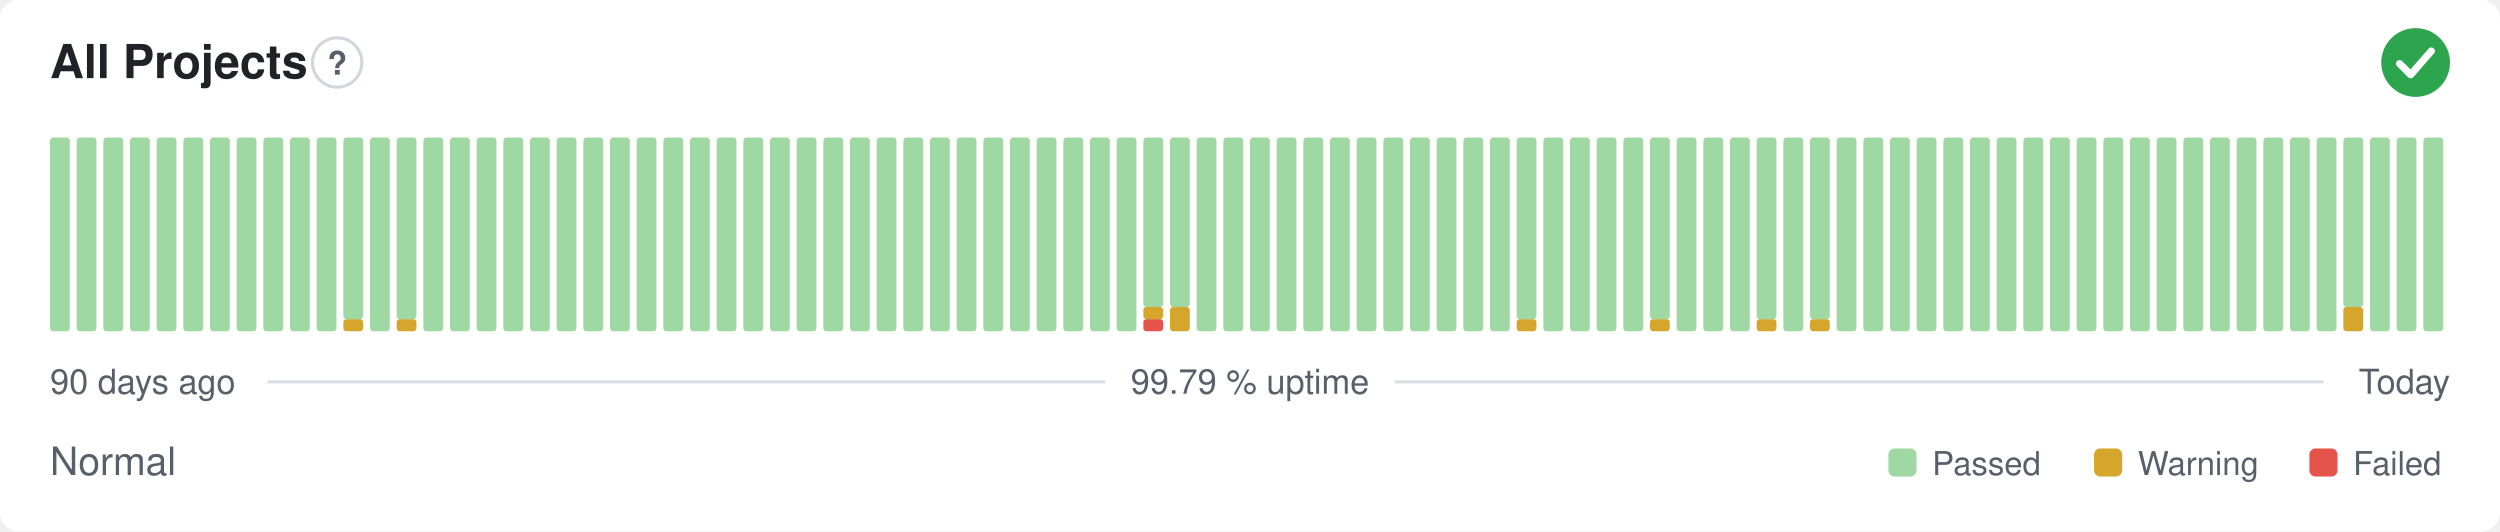
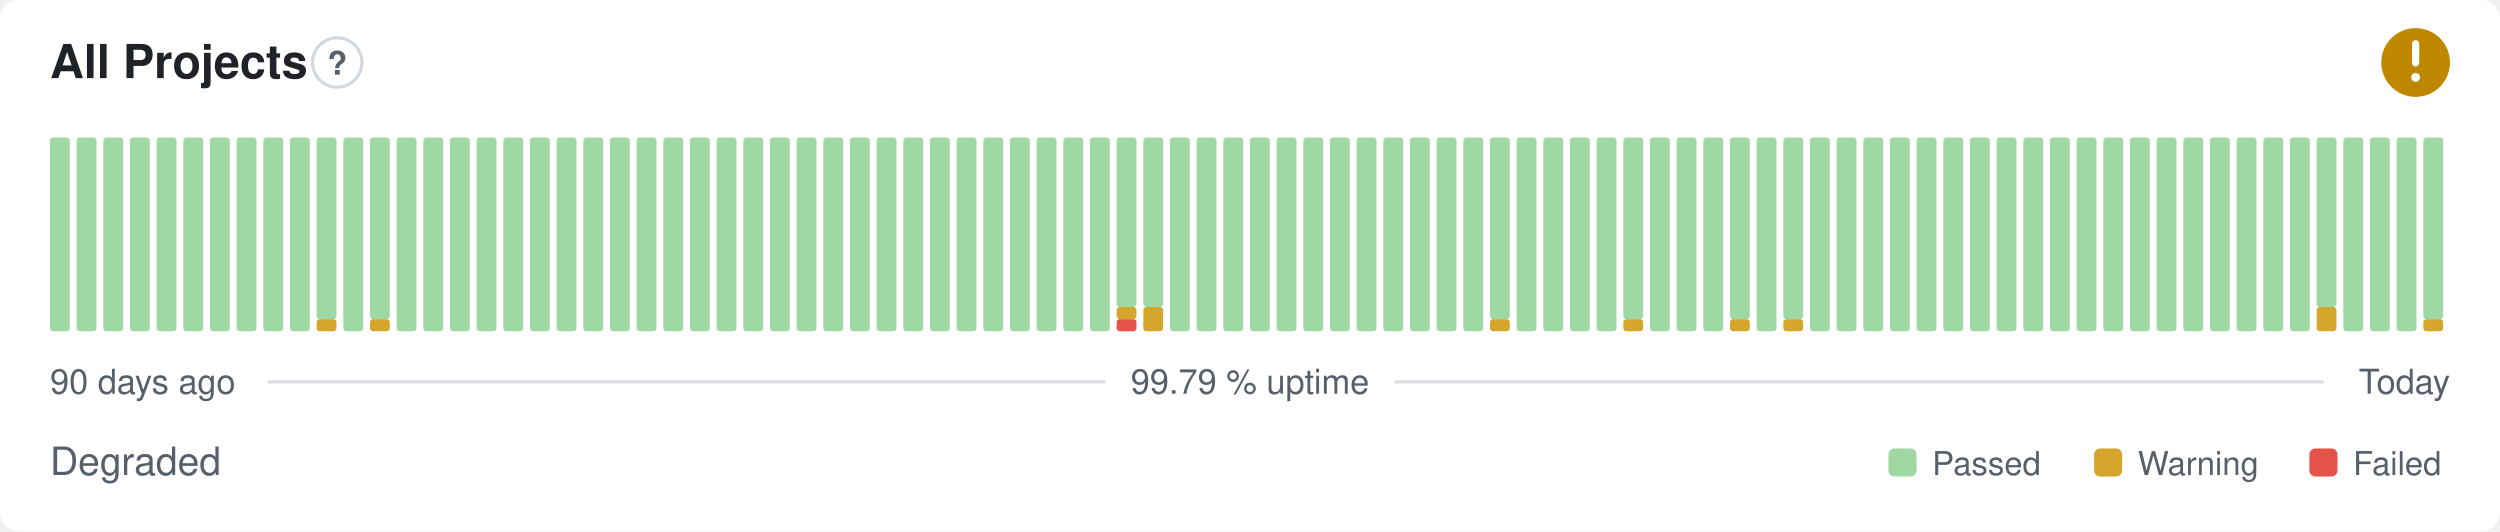
- <svg xmlns="http://www.w3.org/2000/svg" width="800" height="170" viewBox="0 0 800 170" role="img" aria-label="All Projects: Normal, 99.79 % uptime over the last 90 days" font-family="-apple-system,BlinkMacSystemFont,'Segoe UI',Helvetica,Arial,sans-serif">
+ <svg xmlns="http://www.w3.org/2000/svg" width="800" height="170" viewBox="0 0 800 170" role="img" aria-label="All Projects: Degraded, 99.79 % uptime over the last 90 days" font-family="-apple-system,BlinkMacSystemFont,'Segoe UI',Helvetica,Arial,sans-serif">
  <style>
    @media (prefers-color-scheme: dark) {
      .bg { fill: #0d1117 }
      .title { fill: #e6edf3 }
      .muted { fill: #8b949e }
      .hint { stroke: #30363d }
      .rule { stroke: #30363d }
      .nodata { fill: #21262d }
    }
  </style>
  <rect class="bg" width="800" height="170" rx="6" fill="#ffffff" />
  <text class="title" x="16" y="25" font-size="15" font-weight="600" fill="#1f2328">All Projects</text>
  <circle class="hint" cx="107.9" cy="20" r="7.9" fill="none" stroke="#d0d7de" stroke-width="1" />
  <text class="muted" x="107.9" y="23.9" text-anchor="middle" font-size="10.4" font-weight="700" fill="#57606a">?</text>
-   <circle cx="773" cy="20" r="11" fill="#2da44e" />
-   <path d="M767.87 20.37l3.54 3.54 6.60 -7.58" fill="none" stroke="#fff" stroke-width="2.31" stroke-linecap="round" stroke-linejoin="round" />
+   <circle cx="773" cy="20" r="11" fill="#bf8700" />
+   <path d="M773 14.01v6.11" fill="none" stroke="#fff" stroke-width="2.31" stroke-linecap="round" stroke-linejoin="round" />
+   <circle cx="773" cy="24.77" r="1.41" fill="#fff" />
  <rect x="16.00" y="44.00" width="6.33" height="62.00" rx="1" fill="#9fd8a3" />
  <rect x="24.53" y="44.00" width="6.33" height="62.00" rx="1" fill="#9fd8a3" />
  <rect x="33.07" y="44.00" width="6.33" height="62.00" rx="1" fill="#9fd8a3" />
  <rect x="41.60" y="44.00" width="6.33" height="62.00" rx="1" fill="#9fd8a3" />
  <rect x="50.13" y="44.00" width="6.33" height="62.00" rx="1" fill="#9fd8a3" />
  <rect x="58.67" y="44.00" width="6.33" height="62.00" rx="1" fill="#9fd8a3" />
  <rect x="67.20" y="44.00" width="6.33" height="62.00" rx="1" fill="#9fd8a3" />
  <rect x="75.73" y="44.00" width="6.33" height="62.00" rx="1" fill="#9fd8a3" />
  <rect x="84.27" y="44.00" width="6.33" height="62.00" rx="1" fill="#9fd8a3" />
  <rect x="92.80" y="44.00" width="6.33" height="62.00" rx="1" fill="#9fd8a3" />
-   <rect x="101.33" y="44.00" width="6.33" height="62.00" rx="1" fill="#9fd8a3" />
-   <rect x="109.87" y="102.13" width="6.33" height="3.88" rx="1" fill="#d4a72c" />
-   <rect x="109.87" y="44.00" width="6.33" height="58.13" rx="1" fill="#9fd8a3" />
-   <rect x="118.40" y="44.00" width="6.33" height="62.00" rx="1" fill="#9fd8a3" />
-   <rect x="126.93" y="102.13" width="6.33" height="3.88" rx="1" fill="#d4a72c" />
-   <rect x="126.93" y="44.00" width="6.33" height="58.13" rx="1" fill="#9fd8a3" />
+   <rect x="101.33" y="102.13" width="6.33" height="3.88" rx="1" fill="#d4a72c" />
+   <rect x="101.33" y="44.00" width="6.33" height="58.13" rx="1" fill="#9fd8a3" />
+   <rect x="109.87" y="44.00" width="6.33" height="62.00" rx="1" fill="#9fd8a3" />
+   <rect x="118.40" y="102.13" width="6.33" height="3.88" rx="1" fill="#d4a72c" />
+   <rect x="118.40" y="44.00" width="6.33" height="58.13" rx="1" fill="#9fd8a3" />
+   <rect x="126.93" y="44.00" width="6.33" height="62.00" rx="1" fill="#9fd8a3" />
  <rect x="135.47" y="44.00" width="6.33" height="62.00" rx="1" fill="#9fd8a3" />
  <rect x="144.00" y="44.00" width="6.33" height="62.00" rx="1" fill="#9fd8a3" />
  <rect x="152.53" y="44.00" width="6.33" height="62.00" rx="1" fill="#9fd8a3" />
  <rect x="161.07" y="44.00" width="6.33" height="62.00" rx="1" fill="#9fd8a3" />
  <rect x="169.60" y="44.00" width="6.33" height="62.00" rx="1" fill="#9fd8a3" />
  <rect x="178.13" y="44.00" width="6.33" height="62.00" rx="1" fill="#9fd8a3" />
  <rect x="186.67" y="44.00" width="6.33" height="62.00" rx="1" fill="#9fd8a3" />
  <rect x="195.20" y="44.00" width="6.33" height="62.00" rx="1" fill="#9fd8a3" />
  <rect x="203.73" y="44.00" width="6.33" height="62.00" rx="1" fill="#9fd8a3" />
  <rect x="212.27" y="44.00" width="6.33" height="62.00" rx="1" fill="#9fd8a3" />
  <rect x="220.80" y="44.00" width="6.33" height="62.00" rx="1" fill="#9fd8a3" />
  <rect x="229.33" y="44.00" width="6.33" height="62.00" rx="1" fill="#9fd8a3" />
  <rect x="237.87" y="44.00" width="6.33" height="62.00" rx="1" fill="#9fd8a3" />
  <rect x="246.40" y="44.00" width="6.33" height="62.00" rx="1" fill="#9fd8a3" />
  <rect x="254.93" y="44.00" width="6.33" height="62.00" rx="1" fill="#9fd8a3" />
  <rect x="263.47" y="44.00" width="6.33" height="62.00" rx="1" fill="#9fd8a3" />
  <rect x="272.00" y="44.00" width="6.33" height="62.00" rx="1" fill="#9fd8a3" />
  <rect x="280.53" y="44.00" width="6.33" height="62.00" rx="1" fill="#9fd8a3" />
  <rect x="289.07" y="44.00" width="6.33" height="62.00" rx="1" fill="#9fd8a3" />
  <rect x="297.60" y="44.00" width="6.33" height="62.00" rx="1" fill="#9fd8a3" />
  <rect x="306.13" y="44.00" width="6.33" height="62.00" rx="1" fill="#9fd8a3" />
  <rect x="314.67" y="44.00" width="6.33" height="62.00" rx="1" fill="#9fd8a3" />
  <rect x="323.20" y="44.00" width="6.33" height="62.00" rx="1" fill="#9fd8a3" />
  <rect x="331.73" y="44.00" width="6.33" height="62.00" rx="1" fill="#9fd8a3" />
  <rect x="340.27" y="44.00" width="6.33" height="62.00" rx="1" fill="#9fd8a3" />
  <rect x="348.80" y="44.00" width="6.33" height="62.00" rx="1" fill="#9fd8a3" />
-   <rect x="357.33" y="44.00" width="6.33" height="62.00" rx="1" fill="#9fd8a3" />
-   <rect x="365.87" y="102.13" width="6.33" height="3.88" rx="1" fill="#e5534b" />
-   <rect x="365.87" y="98.25" width="6.33" height="3.88" rx="1" fill="#d4a72c" />
+   <rect x="357.33" y="102.13" width="6.33" height="3.88" rx="1" fill="#e5534b" />
+   <rect x="357.33" y="98.25" width="6.33" height="3.88" rx="1" fill="#d4a72c" />
+   <rect x="357.33" y="44.00" width="6.33" height="54.25" rx="1" fill="#9fd8a3" />
+   <rect x="365.87" y="98.25" width="6.33" height="7.75" rx="1" fill="#d4a72c" />
  <rect x="365.87" y="44.00" width="6.33" height="54.25" rx="1" fill="#9fd8a3" />
-   <rect x="374.40" y="98.25" width="6.33" height="7.75" rx="1" fill="#d4a72c" />
-   <rect x="374.40" y="44.00" width="6.33" height="54.25" rx="1" fill="#9fd8a3" />
+   <rect x="374.40" y="44.00" width="6.33" height="62.00" rx="1" fill="#9fd8a3" />
  <rect x="382.93" y="44.00" width="6.33" height="62.00" rx="1" fill="#9fd8a3" />
  <rect x="391.47" y="44.00" width="6.33" height="62.00" rx="1" fill="#9fd8a3" />
  <rect x="400.00" y="44.00" width="6.33" height="62.00" rx="1" fill="#9fd8a3" />
  <rect x="408.53" y="44.00" width="6.33" height="62.00" rx="1" fill="#9fd8a3" />
  <rect x="417.07" y="44.00" width="6.33" height="62.00" rx="1" fill="#9fd8a3" />
  <rect x="425.60" y="44.00" width="6.33" height="62.00" rx="1" fill="#9fd8a3" />
  <rect x="434.13" y="44.00" width="6.33" height="62.00" rx="1" fill="#9fd8a3" />
  <rect x="442.67" y="44.00" width="6.33" height="62.00" rx="1" fill="#9fd8a3" />
  <rect x="451.20" y="44.00" width="6.33" height="62.00" rx="1" fill="#9fd8a3" />
  <rect x="459.73" y="44.00" width="6.33" height="62.00" rx="1" fill="#9fd8a3" />
  <rect x="468.27" y="44.00" width="6.33" height="62.00" rx="1" fill="#9fd8a3" />
-   <rect x="476.80" y="44.00" width="6.33" height="62.00" rx="1" fill="#9fd8a3" />
-   <rect x="485.33" y="102.13" width="6.33" height="3.88" rx="1" fill="#d4a72c" />
-   <rect x="485.33" y="44.00" width="6.33" height="58.13" rx="1" fill="#9fd8a3" />
+   <rect x="476.80" y="102.13" width="6.33" height="3.88" rx="1" fill="#d4a72c" />
+   <rect x="476.80" y="44.00" width="6.33" height="58.13" rx="1" fill="#9fd8a3" />
+   <rect x="485.33" y="44.00" width="6.33" height="62.00" rx="1" fill="#9fd8a3" />
  <rect x="493.87" y="44.00" width="6.33" height="62.00" rx="1" fill="#9fd8a3" />
  <rect x="502.40" y="44.00" width="6.33" height="62.00" rx="1" fill="#9fd8a3" />
  <rect x="510.93" y="44.00" width="6.33" height="62.00" rx="1" fill="#9fd8a3" />
-   <rect x="519.47" y="44.00" width="6.33" height="62.00" rx="1" fill="#9fd8a3" />
-   <rect x="528.00" y="102.13" width="6.33" height="3.88" rx="1" fill="#d4a72c" />
-   <rect x="528.00" y="44.00" width="6.33" height="58.13" rx="1" fill="#9fd8a3" />
+   <rect x="519.47" y="102.13" width="6.33" height="3.88" rx="1" fill="#d4a72c" />
+   <rect x="519.47" y="44.00" width="6.33" height="58.13" rx="1" fill="#9fd8a3" />
+   <rect x="528.00" y="44.00" width="6.33" height="62.00" rx="1" fill="#9fd8a3" />
  <rect x="536.53" y="44.00" width="6.33" height="62.00" rx="1" fill="#9fd8a3" />
  <rect x="545.07" y="44.00" width="6.33" height="62.00" rx="1" fill="#9fd8a3" />
-   <rect x="553.60" y="44.00" width="6.33" height="62.00" rx="1" fill="#9fd8a3" />
-   <rect x="562.13" y="102.13" width="6.33" height="3.88" rx="1" fill="#d4a72c" />
-   <rect x="562.13" y="44.00" width="6.33" height="58.13" rx="1" fill="#9fd8a3" />
-   <rect x="570.67" y="44.00" width="6.33" height="62.00" rx="1" fill="#9fd8a3" />
-   <rect x="579.20" y="102.13" width="6.33" height="3.88" rx="1" fill="#d4a72c" />
-   <rect x="579.20" y="44.00" width="6.33" height="58.13" rx="1" fill="#9fd8a3" />
+   <rect x="553.60" y="102.13" width="6.33" height="3.88" rx="1" fill="#d4a72c" />
+   <rect x="553.60" y="44.00" width="6.33" height="58.13" rx="1" fill="#9fd8a3" />
+   <rect x="562.13" y="44.00" width="6.33" height="62.00" rx="1" fill="#9fd8a3" />
+   <rect x="570.67" y="102.13" width="6.33" height="3.88" rx="1" fill="#d4a72c" />
+   <rect x="570.67" y="44.00" width="6.33" height="58.13" rx="1" fill="#9fd8a3" />
+   <rect x="579.20" y="44.00" width="6.33" height="62.00" rx="1" fill="#9fd8a3" />
  <rect x="587.73" y="44.00" width="6.33" height="62.00" rx="1" fill="#9fd8a3" />
  <rect x="596.27" y="44.00" width="6.33" height="62.00" rx="1" fill="#9fd8a3" />
  <rect x="604.80" y="44.00" width="6.33" height="62.00" rx="1" fill="#9fd8a3" />
  <rect x="613.33" y="44.00" width="6.33" height="62.00" rx="1" fill="#9fd8a3" />
  <rect x="621.87" y="44.00" width="6.33" height="62.00" rx="1" fill="#9fd8a3" />
  <rect x="630.40" y="44.00" width="6.33" height="62.00" rx="1" fill="#9fd8a3" />
  <rect x="638.93" y="44.00" width="6.33" height="62.00" rx="1" fill="#9fd8a3" />
  <rect x="647.47" y="44.00" width="6.33" height="62.00" rx="1" fill="#9fd8a3" />
  <rect x="656.00" y="44.00" width="6.33" height="62.00" rx="1" fill="#9fd8a3" />
  <rect x="664.53" y="44.00" width="6.33" height="62.00" rx="1" fill="#9fd8a3" />
  <rect x="673.07" y="44.00" width="6.33" height="62.00" rx="1" fill="#9fd8a3" />
  <rect x="681.60" y="44.00" width="6.33" height="62.00" rx="1" fill="#9fd8a3" />
  <rect x="690.13" y="44.00" width="6.33" height="62.00" rx="1" fill="#9fd8a3" />
  <rect x="698.67" y="44.00" width="6.33" height="62.00" rx="1" fill="#9fd8a3" />
  <rect x="707.20" y="44.00" width="6.33" height="62.00" rx="1" fill="#9fd8a3" />
  <rect x="715.73" y="44.00" width="6.33" height="62.00" rx="1" fill="#9fd8a3" />
  <rect x="724.27" y="44.00" width="6.33" height="62.00" rx="1" fill="#9fd8a3" />
  <rect x="732.80" y="44.00" width="6.33" height="62.00" rx="1" fill="#9fd8a3" />
-   <rect x="741.33" y="44.00" width="6.33" height="62.00" rx="1" fill="#9fd8a3" />
-   <rect x="749.87" y="98.25" width="6.33" height="7.75" rx="1" fill="#d4a72c" />
-   <rect x="749.87" y="44.00" width="6.33" height="54.25" rx="1" fill="#9fd8a3" />
+   <rect x="741.33" y="98.25" width="6.33" height="7.75" rx="1" fill="#d4a72c" />
+   <rect x="741.33" y="44.00" width="6.33" height="54.25" rx="1" fill="#9fd8a3" />
+   <rect x="749.87" y="44.00" width="6.33" height="62.00" rx="1" fill="#9fd8a3" />
  <rect x="758.40" y="44.00" width="6.33" height="62.00" rx="1" fill="#9fd8a3" />
  <rect x="766.93" y="44.00" width="6.33" height="62.00" rx="1" fill="#9fd8a3" />
-   <rect x="775.47" y="44.00" width="6.33" height="62.00" rx="1" fill="#9fd8a3" />
+   <rect x="775.47" y="102.13" width="6.33" height="3.88" rx="1" fill="#d4a72c" />
+   <rect x="775.47" y="44.00" width="6.33" height="58.13" rx="1" fill="#9fd8a3" />
  <text class="muted" x="16" y="126" font-size="11" fill="#57606a">90 days ago</text>
  <text class="muted" x="400" y="126" text-anchor="middle" font-size="11" fill="#57606a">99.79 % uptime</text>
  <text class="muted" x="784" y="126" text-anchor="end" font-size="11" fill="#57606a">Today</text>
  <line class="rule" x1="85.6" y1="122.2" x2="353.7" y2="122.2" stroke="#d8dee4" stroke-width="1" />
  <line class="rule" x1="446.3" y1="122.2" x2="743.5" y2="122.2" stroke="#d8dee4" stroke-width="1" />
-   <text class="muted" x="16" y="152" font-size="12.5" fill="#57606a">Normal</text>
+   <text class="muted" x="16" y="152" font-size="12.5" fill="#57606a">Degraded</text>
  <rect x="604.3" y="143.5" width="9.0" height="9.0" rx="2" fill="#9fd8a3" />
  <text class="muted" x="618.3" y="152" font-size="10.5" fill="#57606a">Passed</text>
  <rect x="670.1" y="143.5" width="9.0" height="9.0" rx="2" fill="#d4a72c" />
  <text class="muted" x="684.1" y="152" font-size="10.5" fill="#57606a">Warning</text>
  <rect x="739.0" y="143.5" width="9.0" height="9.0" rx="2" fill="#e5534b" />
  <text class="muted" x="753.0" y="152" font-size="10.5" fill="#57606a">Failed</text>
</svg>
